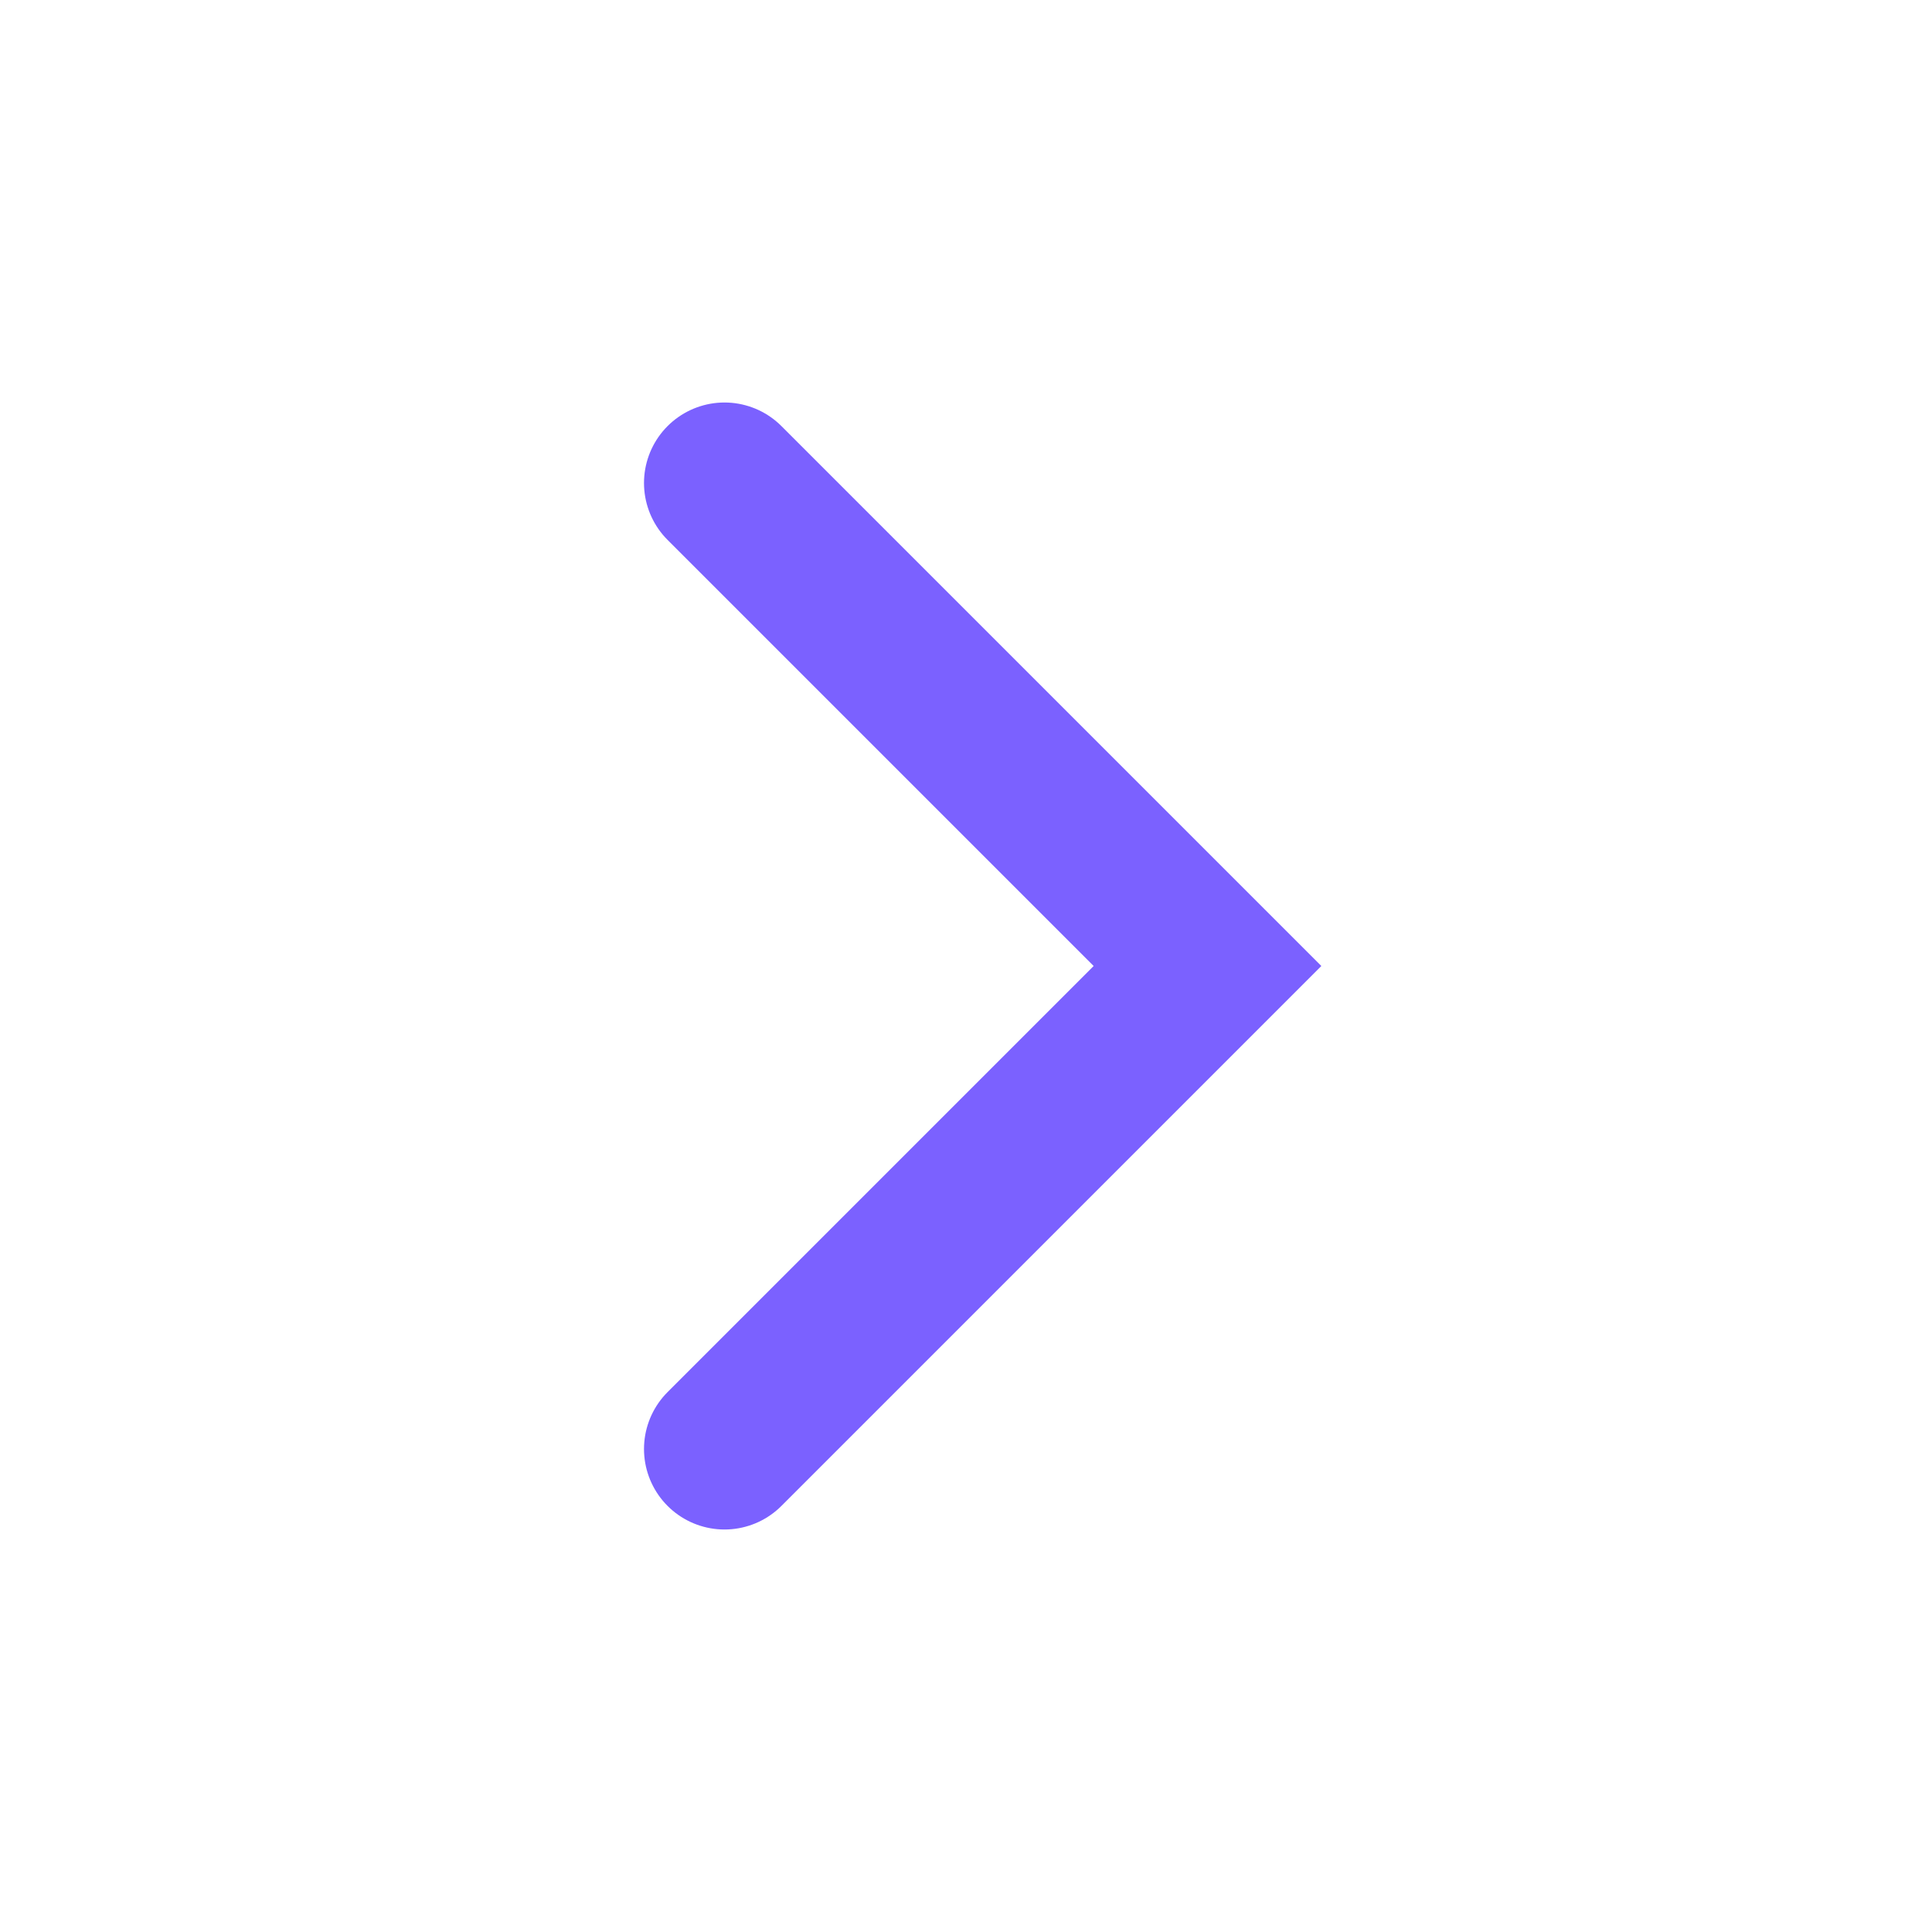
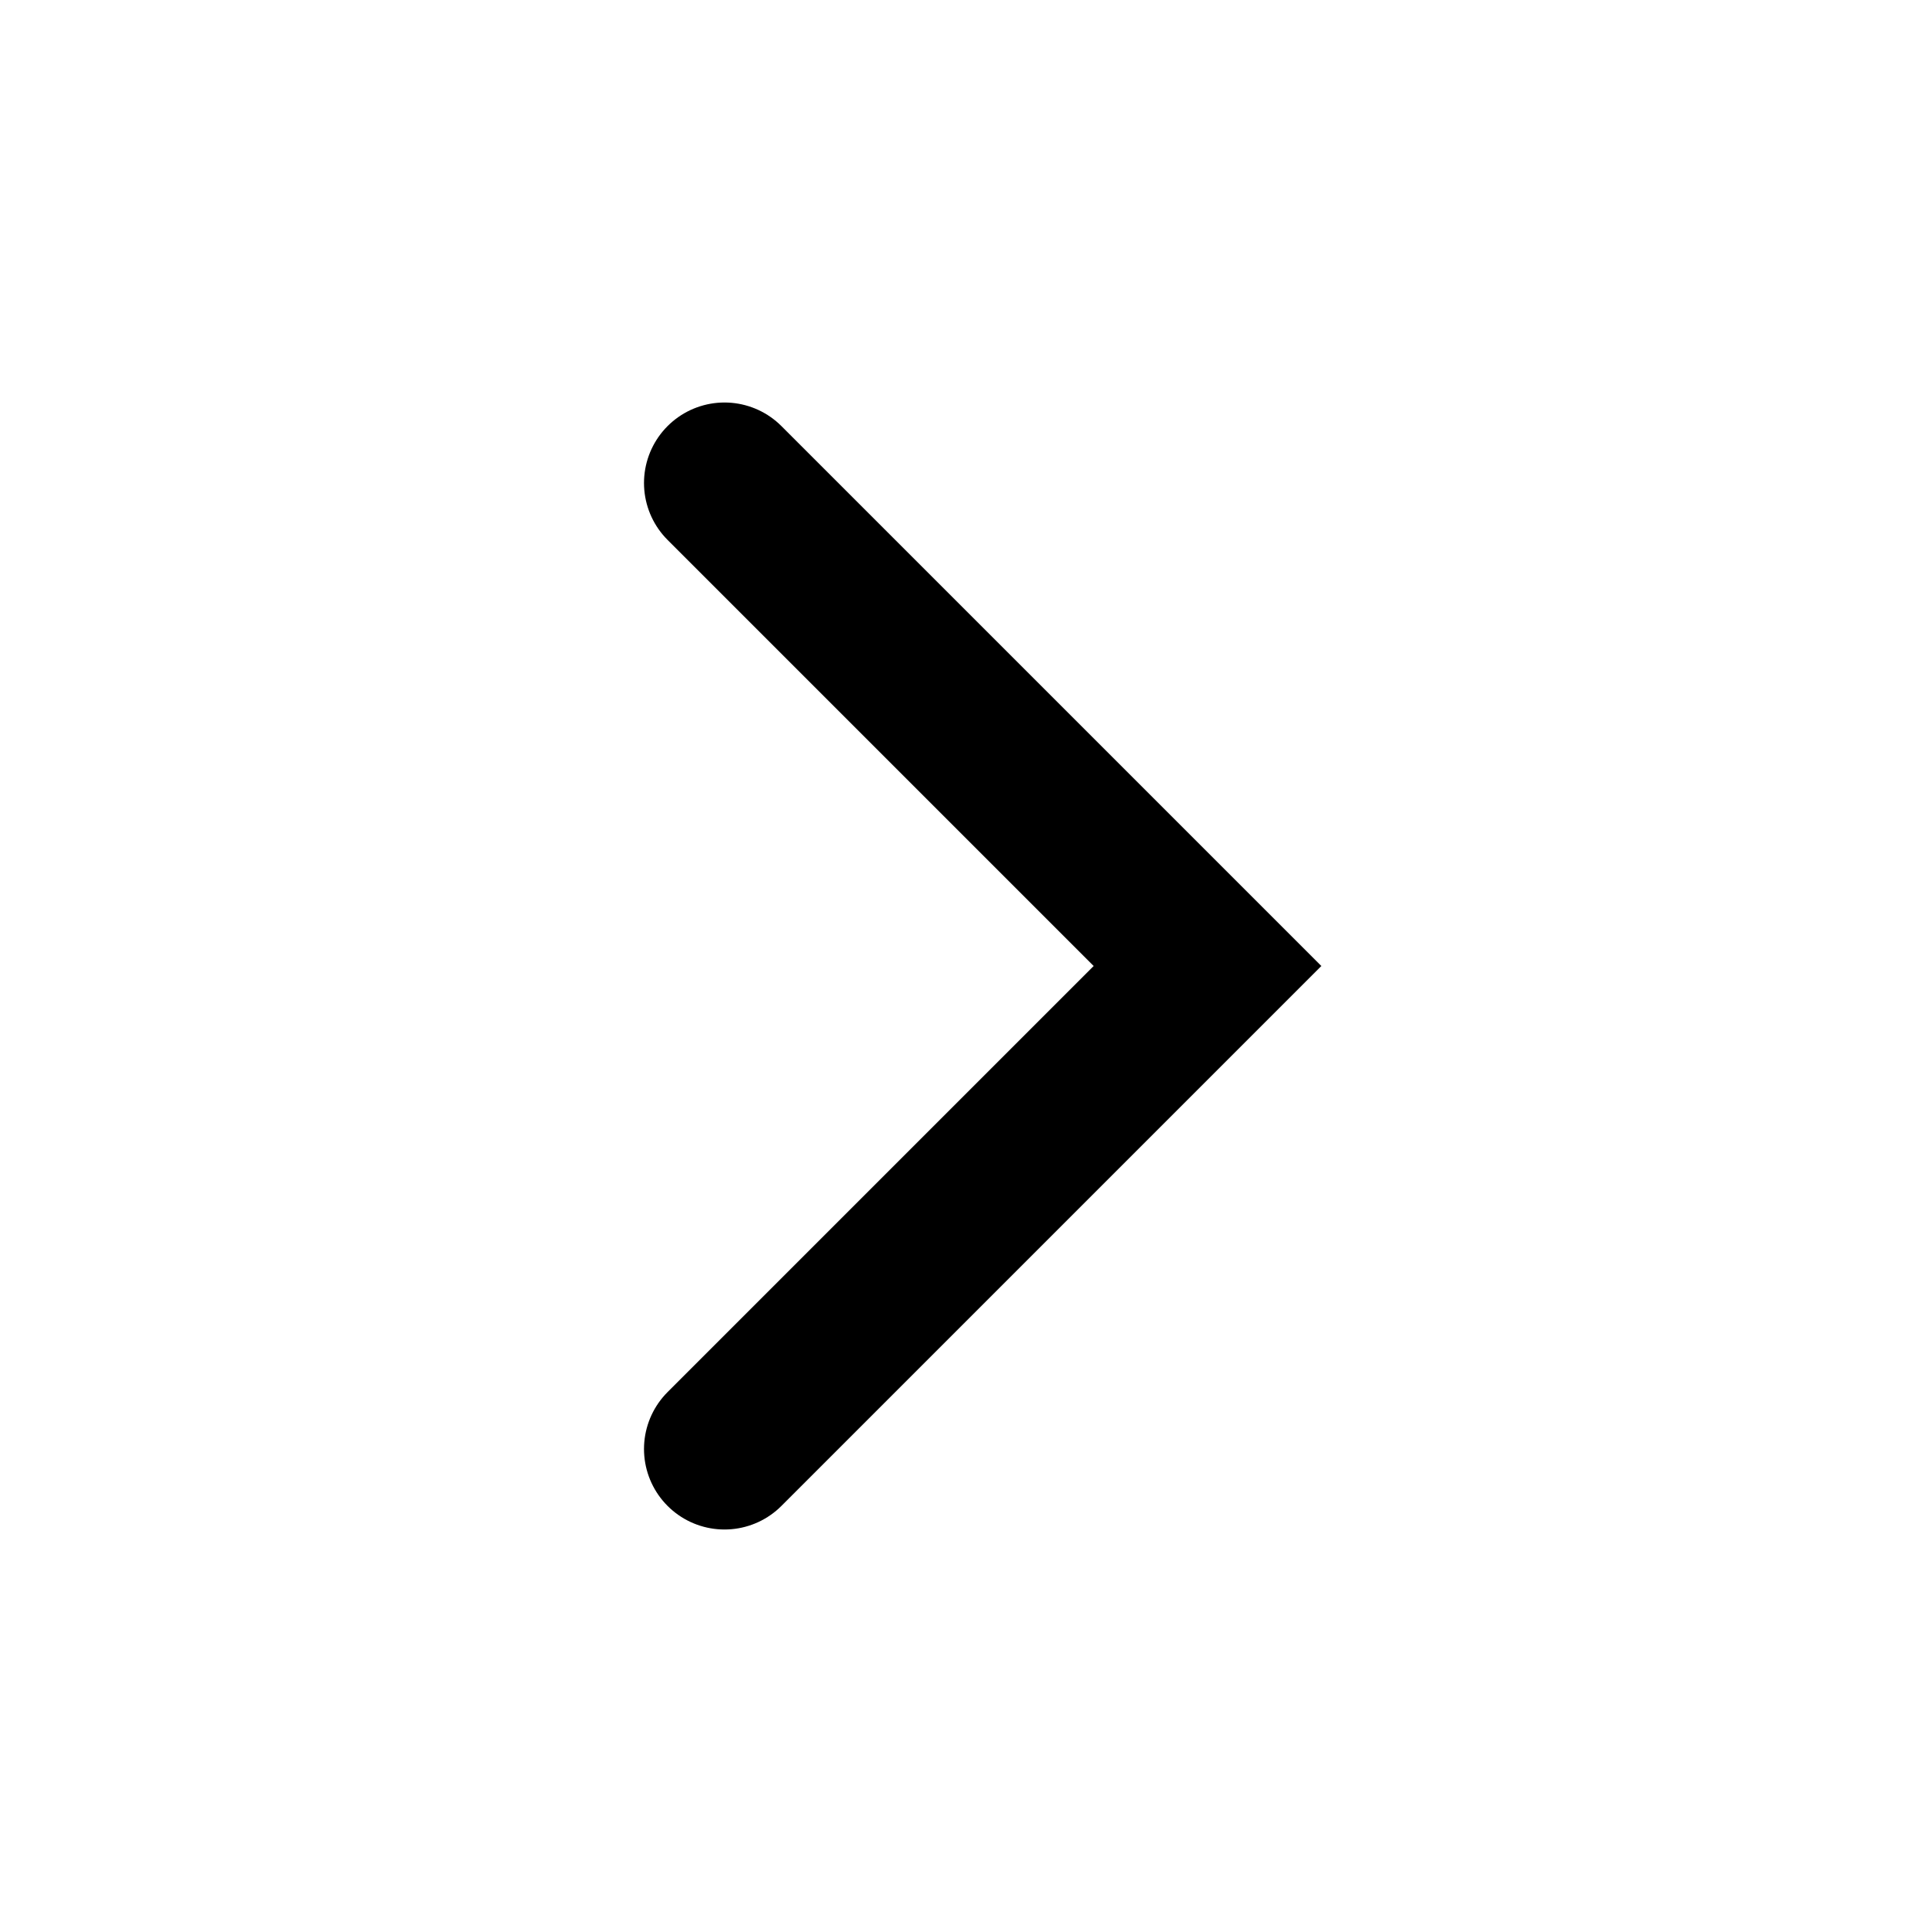
<svg xmlns="http://www.w3.org/2000/svg" width="24" height="24" viewBox="0 0 24 24" fill="none">
-   <path d="M9 6L15 12L9 18" stroke="#7B61FF" stroke-width="2" stroke-linecap="round" />
+   <path d="M9 6L15 12L9 18" stroke="currentColor" stroke-width="2" stroke-linecap="round" />
</svg>
